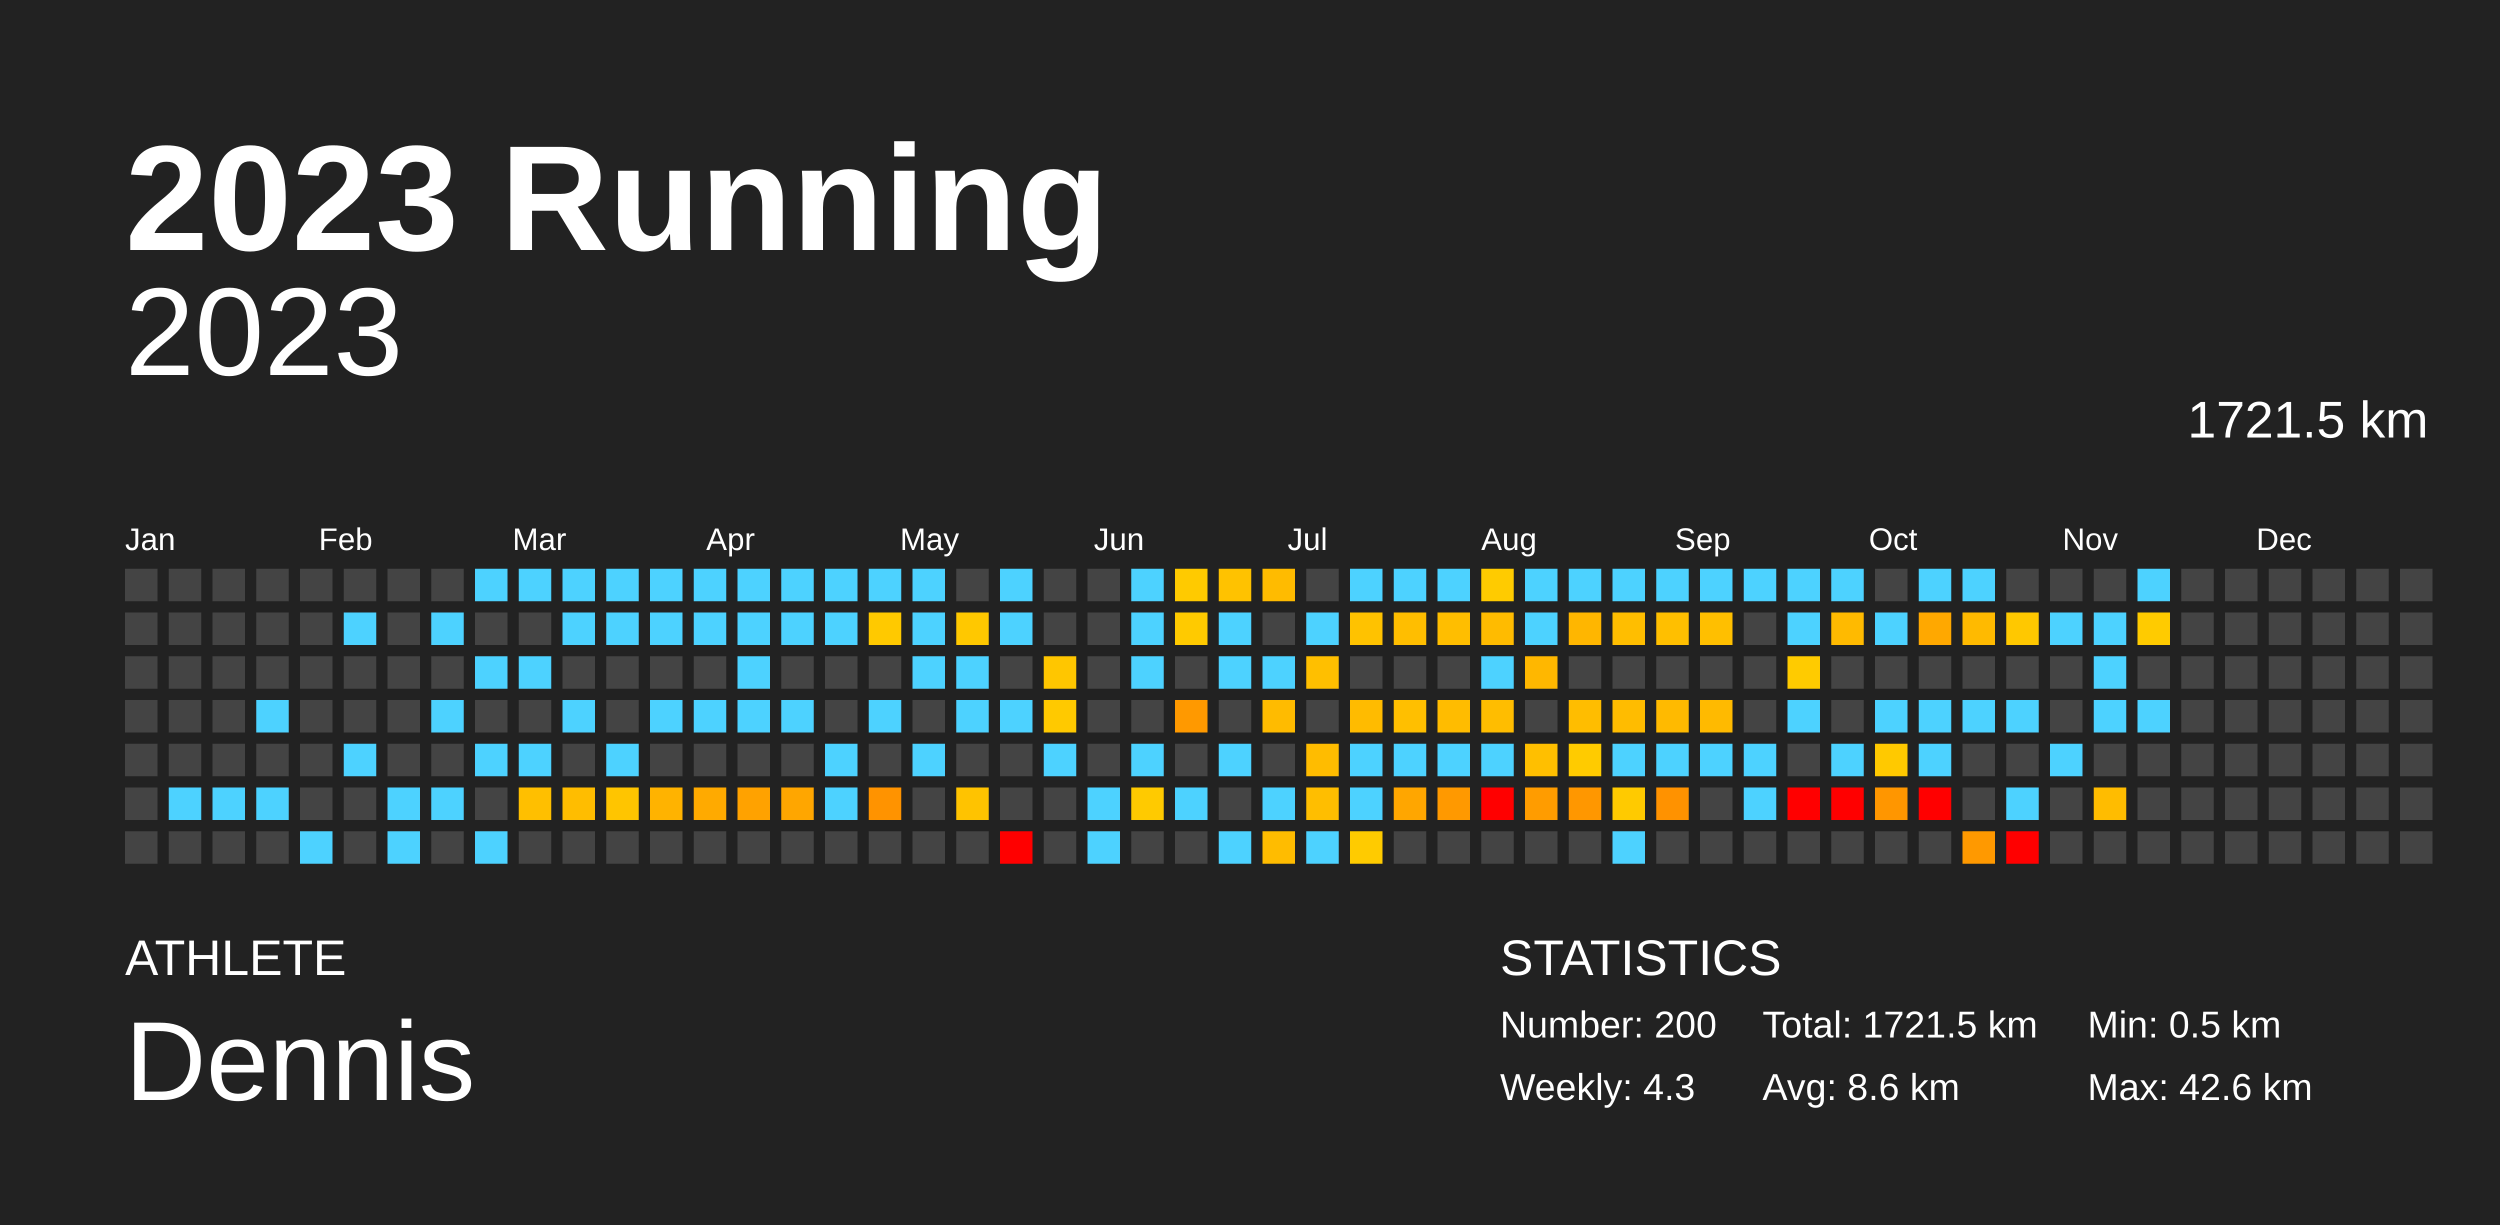
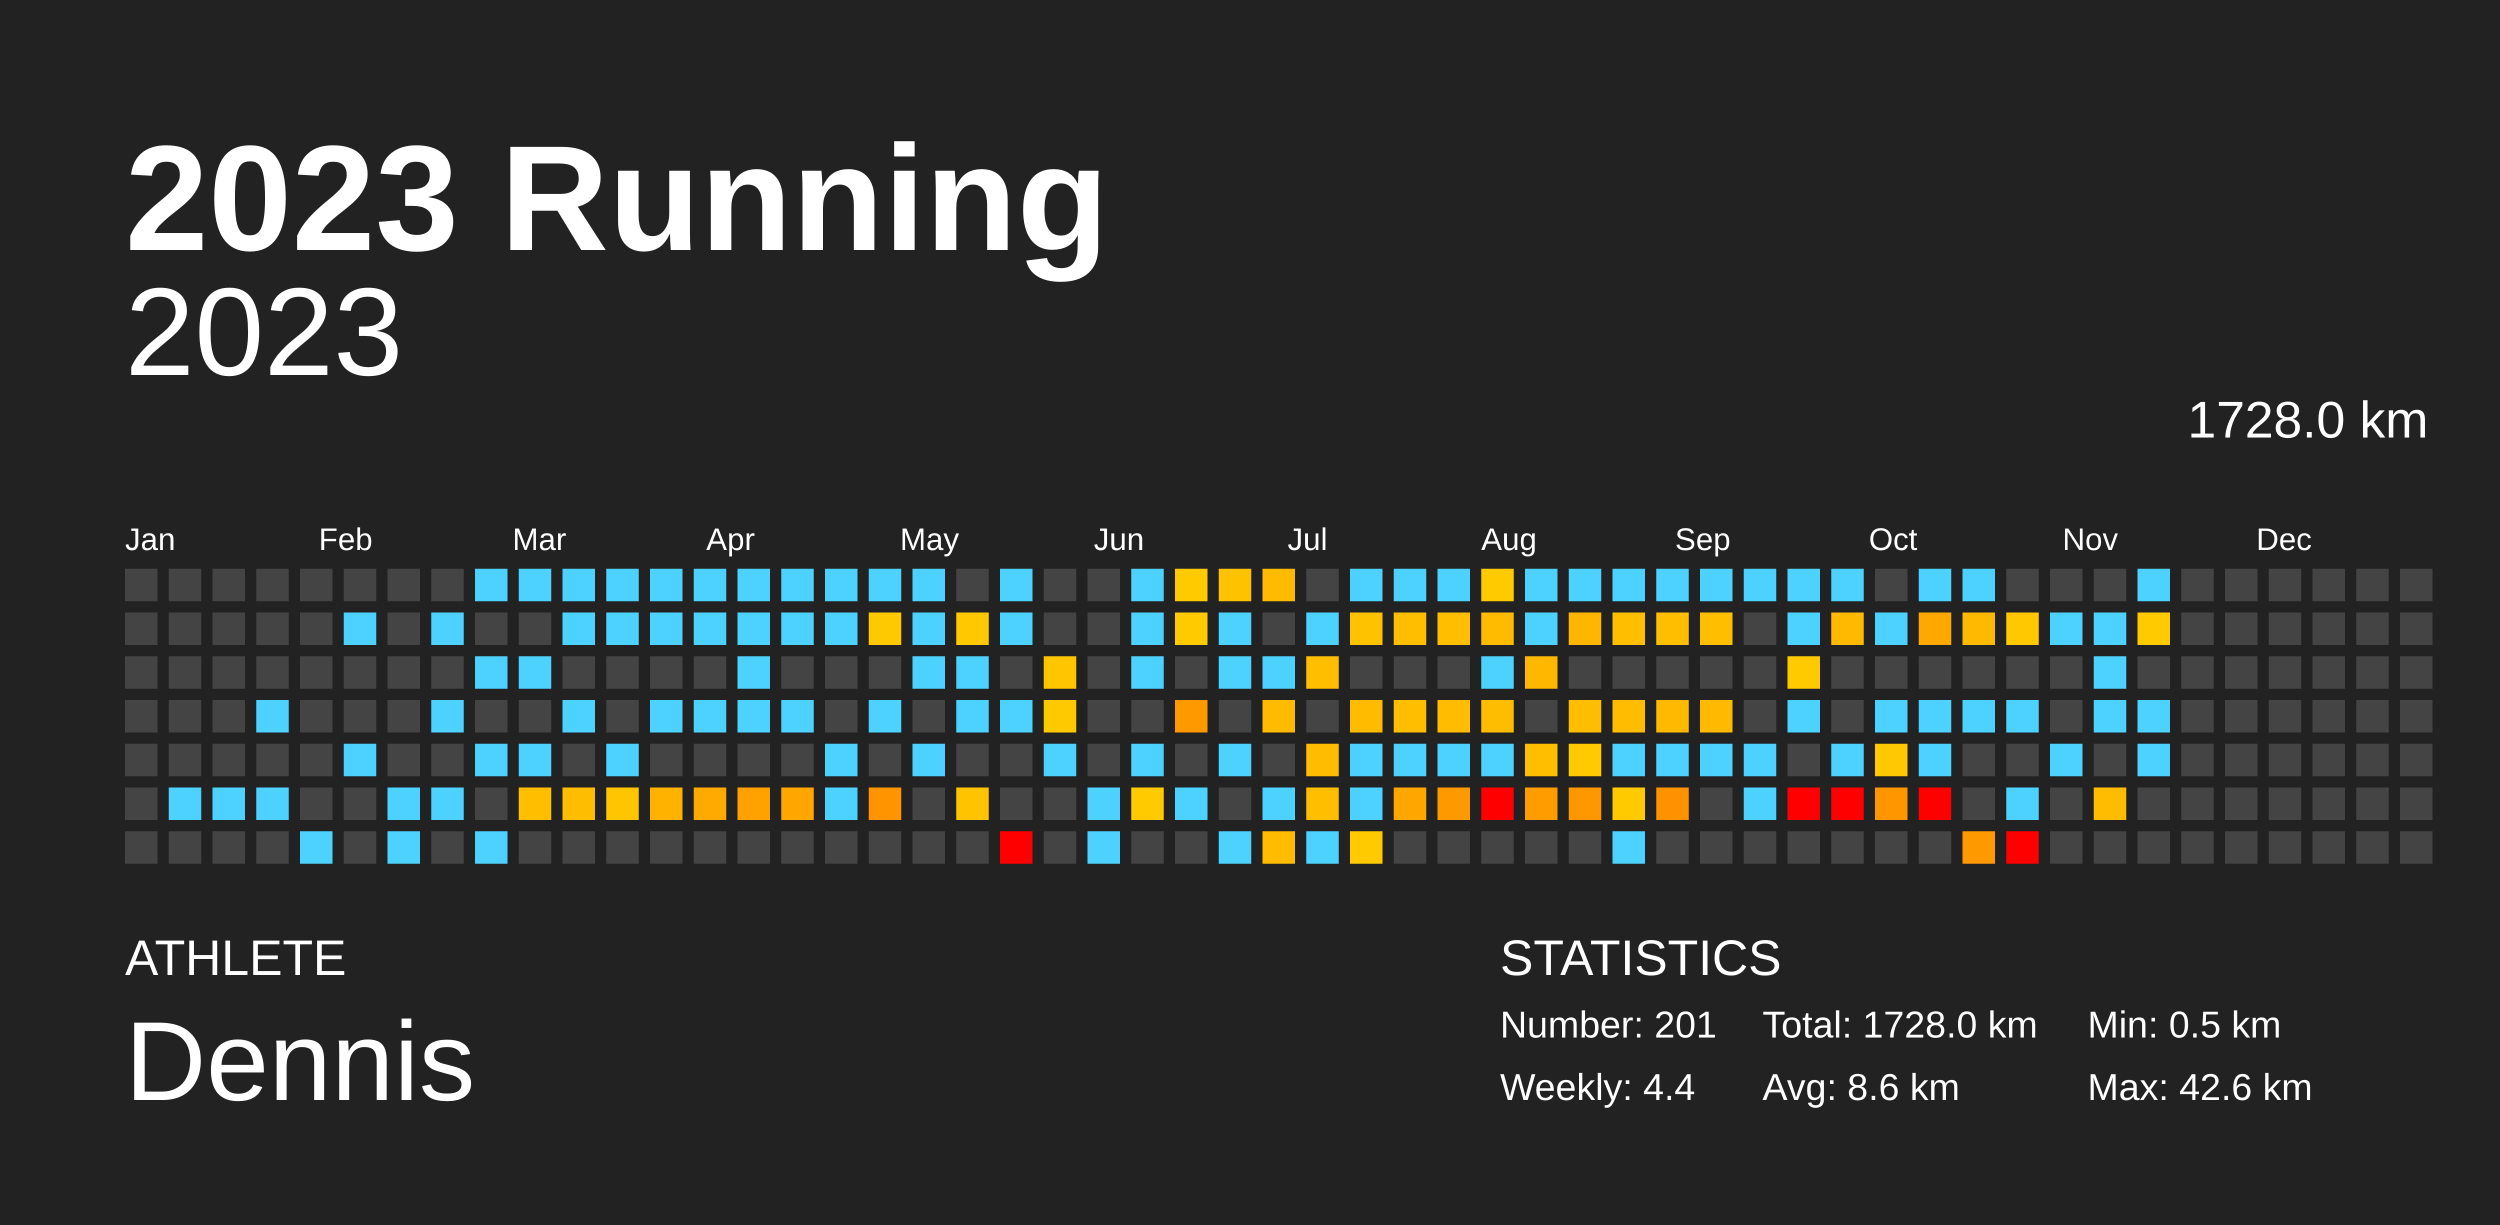
<svg xmlns="http://www.w3.org/2000/svg" baseProfile="full" height="98mm" version="1.1" viewBox="0,0,200,98" width="200mm">
  <defs />
  <rect fill="#222222" height="98" width="200" x="0" y="0" />
  <text fill="#FFFFFF" style="font-size:12px; font-family:Arial; font-weight:bold;" x="10" y="20">2023 Running</text>
  <text fill="#FFFFFF" style="font-size:4px; font-family:Arial" x="10" y="78">ATHLETE</text>
  <text fill="#FFFFFF" style="font-size:9px; font-family:Arial" x="10" y="88">Dennis</text>
  <text fill="#FFFFFF" style="font-size:4px; font-family:Arial" x="120" y="78">STATISTICS</text>
-   <text fill="#FFFFFF" style="font-size:3px; font-family:Arial" x="120" y="83">Number: 200</text>
-   <text fill="#FFFFFF" style="font-size:3px; font-family:Arial" x="120" y="88">Weekly: 4.3</text>
-   <text fill="#FFFFFF" style="font-size:3px; font-family:Arial" x="141" y="83">Total: 1721.5 km</text>
+   <text fill="#FFFFFF" style="font-size:3px; font-family:Arial" x="120" y="83">Number: 201</text>
+   <text fill="#FFFFFF" style="font-size:3px; font-family:Arial" x="120" y="88">Weekly: 4.4</text>
+   <text fill="#FFFFFF" style="font-size:3px; font-family:Arial" x="141" y="83">Total: 1728.0 km</text>
  <text fill="#FFFFFF" style="font-size:3px; font-family:Arial" x="141" y="88">Avg: 8.6 km</text>
  <text fill="#FFFFFF" style="font-size:3px; font-family:Arial" x="167" y="83">Min: 0.5 km</text>
  <text fill="#FFFFFF" style="font-size:3px; font-family:Arial" x="167" y="88">Max: 42.6 km</text>
  <text alignment-baseline="hanging" fill="#FFFFFF" style="font-size:10.0px; font-family:Arial;" x="10" y="30">2023</text>
-   <text alignment-baseline="hanging" fill="#FFFFFF" style="font-size:4.125px; font-family:Arial;" x="175" y="35">1721.5 km</text>
+   <text alignment-baseline="hanging" fill="#FFFFFF" style="font-size:4.125px; font-family:Arial;" x="175" y="35">1728.0 km</text>
  <text fill="#FFFFFF" style="font-size:2.5px; font-family:Arial" x="10.0" y="44">Jan</text>
  <text fill="#FFFFFF" style="font-size:2.5px; font-family:Arial" x="25.5" y="44">Feb</text>
  <text fill="#FFFFFF" style="font-size:2.5px; font-family:Arial" x="41.0" y="44">Mar</text>
  <text fill="#FFFFFF" style="font-size:2.5px; font-family:Arial" x="56.5" y="44">Apr</text>
  <text fill="#FFFFFF" style="font-size:2.5px; font-family:Arial" x="72.0" y="44">May</text>
  <text fill="#FFFFFF" style="font-size:2.5px; font-family:Arial" x="87.5" y="44">Jun</text>
  <text fill="#FFFFFF" style="font-size:2.5px; font-family:Arial" x="103.0" y="44">Jul</text>
  <text fill="#FFFFFF" style="font-size:2.5px; font-family:Arial" x="118.5" y="44">Aug</text>
  <text fill="#FFFFFF" style="font-size:2.5px; font-family:Arial" x="134.0" y="44">Sep</text>
  <text fill="#FFFFFF" style="font-size:2.5px; font-family:Arial" x="149.5" y="44">Oct</text>
  <text fill="#FFFFFF" style="font-size:2.5px; font-family:Arial" x="165.0" y="44">Nov</text>
  <text fill="#FFFFFF" style="font-size:2.5px; font-family:Arial" x="180.5" y="44">Dec</text>
  <rect fill="#444444" height="2.6" width="2.6" x="10.0" y="45.5" />
  <rect fill="#444444" height="2.6" width="2.6" x="10.0" y="49.0" />
  <rect fill="#444444" height="2.6" width="2.6" x="10.0" y="52.5" />
  <rect fill="#444444" height="2.6" width="2.6" x="10.0" y="56.0" />
  <rect fill="#444444" height="2.6" width="2.6" x="10.0" y="59.5" />
  <rect fill="#444444" height="2.6" width="2.6" x="10.0" y="63.0" />
  <rect fill="#444444" height="2.6" width="2.6" x="10.0" y="66.5" />
  <rect fill="#444444" height="2.6" width="2.6" x="13.5" y="45.5" />
  <rect fill="#444444" height="2.6" width="2.6" x="13.5" y="49.0" />
  <rect fill="#444444" height="2.6" width="2.6" x="13.5" y="52.5" />
  <rect fill="#444444" height="2.6" width="2.6" x="13.5" y="56.0" />
  <rect fill="#444444" height="2.6" width="2.6" x="13.5" y="59.5" />
  <rect fill="#4dd2ff" height="2.6" width="2.6" x="13.5" y="63.0" />
  <rect fill="#444444" height="2.6" width="2.6" x="13.5" y="66.5" />
  <rect fill="#444444" height="2.6" width="2.6" x="17.0" y="45.5" />
  <rect fill="#444444" height="2.6" width="2.6" x="17.0" y="49.0" />
  <rect fill="#444444" height="2.6" width="2.6" x="17.0" y="52.5" />
  <rect fill="#444444" height="2.6" width="2.6" x="17.0" y="56.0" />
  <rect fill="#444444" height="2.6" width="2.6" x="17.0" y="59.5" />
  <rect fill="#4dd2ff" height="2.6" width="2.6" x="17.0" y="63.0" />
  <rect fill="#444444" height="2.6" width="2.6" x="17.0" y="66.5" />
  <rect fill="#444444" height="2.6" width="2.6" x="20.5" y="45.5" />
  <rect fill="#444444" height="2.6" width="2.6" x="20.5" y="49.0" />
  <rect fill="#444444" height="2.6" width="2.6" x="20.5" y="52.5" />
  <rect fill="#4dd2ff" height="2.6" width="2.6" x="20.5" y="56.0" />
  <rect fill="#444444" height="2.6" width="2.6" x="20.5" y="59.5" />
  <rect fill="#4dd2ff" height="2.6" width="2.6" x="20.5" y="63.0" />
  <rect fill="#444444" height="2.6" width="2.6" x="20.5" y="66.5" />
  <rect fill="#444444" height="2.6" width="2.6" x="24.0" y="45.5" />
  <rect fill="#444444" height="2.6" width="2.6" x="24.0" y="49.0" />
  <rect fill="#444444" height="2.6" width="2.6" x="24.0" y="52.5" />
  <rect fill="#444444" height="2.6" width="2.6" x="24.0" y="56.0" />
  <rect fill="#444444" height="2.6" width="2.6" x="24.0" y="59.5" />
  <rect fill="#444444" height="2.6" width="2.6" x="24.0" y="63.0" />
  <rect fill="#4dd2ff" height="2.6" width="2.6" x="24.0" y="66.5" />
  <rect fill="#444444" height="2.6" width="2.6" x="27.5" y="45.5" />
  <rect fill="#4dd2ff" height="2.6" width="2.6" x="27.5" y="49.0" />
  <rect fill="#444444" height="2.6" width="2.6" x="27.5" y="52.5" />
  <rect fill="#444444" height="2.6" width="2.6" x="27.5" y="56.0" />
  <rect fill="#4dd2ff" height="2.6" width="2.6" x="27.5" y="59.5" />
  <rect fill="#444444" height="2.6" width="2.6" x="27.5" y="63.0" />
  <rect fill="#444444" height="2.6" width="2.6" x="27.5" y="66.5" />
  <rect fill="#444444" height="2.6" width="2.6" x="31.0" y="45.5" />
  <rect fill="#444444" height="2.6" width="2.6" x="31.0" y="49.0" />
  <rect fill="#444444" height="2.6" width="2.6" x="31.0" y="52.5" />
  <rect fill="#444444" height="2.6" width="2.6" x="31.0" y="56.0" />
  <rect fill="#444444" height="2.6" width="2.6" x="31.0" y="59.5" />
  <rect fill="#4dd2ff" height="2.6" width="2.6" x="31.0" y="63.0" />
  <rect fill="#4dd2ff" height="2.6" width="2.6" x="31.0" y="66.5" />
  <rect fill="#444444" height="2.6" width="2.6" x="34.5" y="45.5" />
  <rect fill="#4dd2ff" height="2.6" width="2.6" x="34.5" y="49.0" />
  <rect fill="#444444" height="2.6" width="2.6" x="34.5" y="52.5" />
  <rect fill="#4dd2ff" height="2.6" width="2.6" x="34.5" y="56.0" />
  <rect fill="#444444" height="2.6" width="2.6" x="34.5" y="59.5" />
  <rect fill="#4dd2ff" height="2.6" width="2.6" x="34.5" y="63.0" />
  <rect fill="#444444" height="2.6" width="2.6" x="34.5" y="66.5" />
  <rect fill="#4dd2ff" height="2.6" width="2.6" x="38.0" y="45.5" />
  <rect fill="#444444" height="2.6" width="2.6" x="38.0" y="49.0" />
  <rect fill="#4dd2ff" height="2.6" width="2.6" x="38.0" y="52.5" />
  <rect fill="#444444" height="2.6" width="2.6" x="38.0" y="56.0" />
  <rect fill="#4dd2ff" height="2.6" width="2.6" x="38.0" y="59.5" />
  <rect fill="#444444" height="2.6" width="2.6" x="38.0" y="63.0" />
  <rect fill="#4dd2ff" height="2.6" width="2.6" x="38.0" y="66.5" />
  <rect fill="#4dd2ff" height="2.6" width="2.6" x="41.5" y="45.5" />
  <rect fill="#444444" height="2.6" width="2.6" x="41.5" y="49.0" />
  <rect fill="#4dd2ff" height="2.6" width="2.6" x="41.5" y="52.5" />
  <rect fill="#444444" height="2.6" width="2.6" x="41.5" y="56.0" />
  <rect fill="#4dd2ff" height="2.6" width="2.6" x="41.5" y="59.5" />
  <rect fill="#ffbf00" height="2.6" width="2.6" x="41.5" y="63.0" />
  <rect fill="#444444" height="2.6" width="2.6" x="41.5" y="66.5" />
  <rect fill="#4dd2ff" height="2.6" width="2.6" x="45.0" y="45.5" />
  <rect fill="#4dd2ff" height="2.6" width="2.6" x="45.0" y="49.0" />
  <rect fill="#444444" height="2.6" width="2.6" x="45.0" y="52.5" />
  <rect fill="#4dd2ff" height="2.6" width="2.6" x="45.0" y="56.0" />
  <rect fill="#444444" height="2.6" width="2.6" x="45.0" y="59.5" />
  <rect fill="#ffbd00" height="2.6" width="2.6" x="45.0" y="63.0" />
  <rect fill="#444444" height="2.6" width="2.6" x="45.0" y="66.5" />
  <rect fill="#4dd2ff" height="2.6" width="2.6" x="48.5" y="45.5" />
  <rect fill="#4dd2ff" height="2.6" width="2.6" x="48.5" y="49.0" />
  <rect fill="#444444" height="2.6" width="2.6" x="48.5" y="52.5" />
  <rect fill="#444444" height="2.6" width="2.6" x="48.5" y="56.0" />
  <rect fill="#4dd2ff" height="2.6" width="2.6" x="48.5" y="59.5" />
  <rect fill="#ffc500" height="2.6" width="2.6" x="48.5" y="63.0" />
  <rect fill="#444444" height="2.6" width="2.6" x="48.5" y="66.5" />
  <rect fill="#4dd2ff" height="2.6" width="2.6" x="52.0" y="45.5" />
  <rect fill="#4dd2ff" height="2.6" width="2.6" x="52.0" y="49.0" />
  <rect fill="#444444" height="2.6" width="2.6" x="52.0" y="52.5" />
  <rect fill="#4dd2ff" height="2.6" width="2.6" x="52.0" y="56.0" />
  <rect fill="#444444" height="2.6" width="2.6" x="52.0" y="59.5" />
  <rect fill="#ffb300" height="2.6" width="2.6" x="52.0" y="63.0" />
  <rect fill="#444444" height="2.6" width="2.6" x="52.0" y="66.5" />
  <rect fill="#4dd2ff" height="2.6" width="2.6" x="55.5" y="45.5" />
  <rect fill="#4dd2ff" height="2.6" width="2.6" x="55.5" y="49.0" />
  <rect fill="#444444" height="2.6" width="2.6" x="55.5" y="52.5" />
  <rect fill="#4dd2ff" height="2.6" width="2.6" x="55.5" y="56.0" />
  <rect fill="#444444" height="2.6" width="2.6" x="55.5" y="59.5" />
  <rect fill="#ffaa00" height="2.6" width="2.6" x="55.5" y="63.0" />
  <rect fill="#444444" height="2.6" width="2.6" x="55.5" y="66.5" />
  <rect fill="#4dd2ff" height="2.6" width="2.6" x="59.0" y="45.5" />
  <rect fill="#4dd2ff" height="2.6" width="2.6" x="59.0" y="49.0" />
  <rect fill="#4dd2ff" height="2.6" width="2.6" x="59.0" y="52.5" />
  <rect fill="#4dd2ff" height="2.6" width="2.6" x="59.0" y="56.0" />
  <rect fill="#444444" height="2.6" width="2.6" x="59.0" y="59.5" />
  <rect fill="#ffa200" height="2.6" width="2.6" x="59.0" y="63.0" />
  <rect fill="#444444" height="2.6" width="2.6" x="59.0" y="66.5" />
  <rect fill="#4dd2ff" height="2.6" width="2.6" x="62.5" y="45.5" />
  <rect fill="#4dd2ff" height="2.6" width="2.6" x="62.5" y="49.0" />
  <rect fill="#444444" height="2.6" width="2.6" x="62.5" y="52.5" />
  <rect fill="#4dd2ff" height="2.6" width="2.6" x="62.5" y="56.0" />
  <rect fill="#444444" height="2.6" width="2.6" x="62.5" y="59.5" />
  <rect fill="#ffa600" height="2.6" width="2.6" x="62.5" y="63.0" />
  <rect fill="#444444" height="2.6" width="2.6" x="62.5" y="66.5" />
  <rect fill="#4dd2ff" height="2.6" width="2.6" x="66.0" y="45.5" />
  <rect fill="#4dd2ff" height="2.6" width="2.6" x="66.0" y="49.0" />
  <rect fill="#444444" height="2.6" width="2.6" x="66.0" y="52.5" />
  <rect fill="#444444" height="2.6" width="2.6" x="66.0" y="56.0" />
  <rect fill="#4dd2ff" height="2.6" width="2.6" x="66.0" y="59.5" />
  <rect fill="#4dd2ff" height="2.6" width="2.6" x="66.0" y="63.0" />
  <rect fill="#444444" height="2.6" width="2.6" x="66.0" y="66.5" />
  <rect fill="#4dd2ff" height="2.6" width="2.6" x="69.5" y="45.5" />
  <rect fill="#ffc900" height="2.6" width="2.6" x="69.5" y="49.0" />
  <rect fill="#444444" height="2.6" width="2.6" x="69.5" y="52.5" />
  <rect fill="#4dd2ff" height="2.6" width="2.6" x="69.5" y="56.0" />
  <rect fill="#444444" height="2.6" width="2.6" x="69.5" y="59.5" />
  <rect fill="#ff9300" height="2.6" width="2.6" x="69.5" y="63.0" />
  <rect fill="#444444" height="2.6" width="2.6" x="69.5" y="66.5" />
  <rect fill="#4dd2ff" height="2.6" width="2.6" x="73.0" y="45.5" />
  <rect fill="#4dd2ff" height="2.6" width="2.6" x="73.0" y="49.0" />
  <rect fill="#4dd2ff" height="2.6" width="2.6" x="73.0" y="52.5" />
  <rect fill="#444444" height="2.6" width="2.6" x="73.0" y="56.0" />
  <rect fill="#4dd2ff" height="2.6" width="2.6" x="73.0" y="59.5" />
  <rect fill="#444444" height="2.6" width="2.6" x="73.0" y="63.0" />
  <rect fill="#444444" height="2.6" width="2.6" x="73.0" y="66.5" />
  <rect fill="#444444" height="2.6" width="2.6" x="76.5" y="45.5" />
  <rect fill="#ffc800" height="2.6" width="2.6" x="76.5" y="49.0" />
  <rect fill="#4dd2ff" height="2.6" width="2.6" x="76.5" y="52.5" />
  <rect fill="#4dd2ff" height="2.6" width="2.6" x="76.5" y="56.0" />
  <rect fill="#444444" height="2.6" width="2.6" x="76.5" y="59.5" />
  <rect fill="#ffc300" height="2.6" width="2.6" x="76.5" y="63.0" />
  <rect fill="#444444" height="2.6" width="2.6" x="76.5" y="66.5" />
  <rect fill="#4dd2ff" height="2.6" width="2.6" x="80.0" y="45.5" />
  <rect fill="#4dd2ff" height="2.6" width="2.6" x="80.0" y="49.0" />
  <rect fill="#444444" height="2.6" width="2.6" x="80.0" y="52.5" />
  <rect fill="#4dd2ff" height="2.6" width="2.6" x="80.0" y="56.0" />
  <rect fill="#444444" height="2.6" width="2.6" x="80.0" y="59.5" />
  <rect fill="#444444" height="2.6" width="2.6" x="80.0" y="63.0" />
  <rect fill="red" height="2.6" width="2.6" x="80.0" y="66.5" />
  <rect fill="#444444" height="2.6" width="2.6" x="83.5" y="45.5" />
  <rect fill="#444444" height="2.6" width="2.6" x="83.5" y="49.0" />
  <rect fill="#ffc600" height="2.6" width="2.6" x="83.5" y="52.5" />
  <rect fill="#ffc900" height="2.6" width="2.6" x="83.5" y="56.0" />
  <rect fill="#4dd2ff" height="2.6" width="2.6" x="83.5" y="59.5" />
  <rect fill="#444444" height="2.6" width="2.6" x="83.5" y="63.0" />
  <rect fill="#444444" height="2.6" width="2.6" x="83.5" y="66.5" />
  <rect fill="#444444" height="2.6" width="2.6" x="87.0" y="45.5" />
  <rect fill="#444444" height="2.6" width="2.6" x="87.0" y="49.0" />
  <rect fill="#444444" height="2.6" width="2.6" x="87.0" y="52.5" />
  <rect fill="#444444" height="2.6" width="2.6" x="87.0" y="56.0" />
  <rect fill="#444444" height="2.6" width="2.6" x="87.0" y="59.5" />
  <rect fill="#4dd2ff" height="2.6" width="2.6" x="87.0" y="63.0" />
  <rect fill="#4dd2ff" height="2.6" width="2.6" x="87.0" y="66.5" />
  <rect fill="#4dd2ff" height="2.6" width="2.6" x="90.5" y="45.5" />
  <rect fill="#4dd2ff" height="2.6" width="2.6" x="90.5" y="49.0" />
  <rect fill="#4dd2ff" height="2.6" width="2.6" x="90.5" y="52.5" />
  <rect fill="#444444" height="2.6" width="2.6" x="90.5" y="56.0" />
  <rect fill="#4dd2ff" height="2.6" width="2.6" x="90.5" y="59.5" />
  <rect fill="#ffca00" height="2.6" width="2.6" x="90.5" y="63.0" />
  <rect fill="#444444" height="2.6" width="2.6" x="90.5" y="66.5" />
  <rect fill="#ffca00" height="2.6" width="2.6" x="94.0" y="45.5" />
  <rect fill="#ffca00" height="2.6" width="2.6" x="94.0" y="49.0" />
  <rect fill="#444444" height="2.6" width="2.6" x="94.0" y="52.5" />
  <rect fill="#ff9900" height="2.6" width="2.6" x="94.0" y="56.0" />
  <rect fill="#444444" height="2.6" width="2.6" x="94.0" y="59.5" />
  <rect fill="#4dd2ff" height="2.6" width="2.6" x="94.0" y="63.0" />
  <rect fill="#444444" height="2.6" width="2.6" x="94.0" y="66.5" />
  <rect fill="#ffc200" height="2.6" width="2.6" x="97.5" y="45.5" />
  <rect fill="#4dd2ff" height="2.6" width="2.6" x="97.5" y="49.0" />
  <rect fill="#4dd2ff" height="2.6" width="2.6" x="97.5" y="52.5" />
  <rect fill="#444444" height="2.6" width="2.6" x="97.5" y="56.0" />
  <rect fill="#4dd2ff" height="2.6" width="2.6" x="97.5" y="59.5" />
  <rect fill="#444444" height="2.6" width="2.6" x="97.5" y="63.0" />
  <rect fill="#4dd2ff" height="2.6" width="2.6" x="97.5" y="66.5" />
  <rect fill="#ffbb00" height="2.6" width="2.6" x="101.0" y="45.5" />
  <rect fill="#444444" height="2.6" width="2.6" x="101.0" y="49.0" />
  <rect fill="#4dd2ff" height="2.6" width="2.6" x="101.0" y="52.5" />
  <rect fill="#ffbb00" height="2.6" width="2.6" x="101.0" y="56.0" />
  <rect fill="#444444" height="2.6" width="2.6" x="101.0" y="59.5" />
  <rect fill="#4dd2ff" height="2.6" width="2.6" x="101.0" y="63.0" />
  <rect fill="#ffbc00" height="2.6" width="2.6" x="101.0" y="66.5" />
  <rect fill="#444444" height="2.6" width="2.6" x="104.5" y="45.5" />
  <rect fill="#4dd2ff" height="2.6" width="2.6" x="104.5" y="49.0" />
  <rect fill="#ffbf00" height="2.6" width="2.6" x="104.5" y="52.5" />
  <rect fill="#444444" height="2.6" width="2.6" x="104.5" y="56.0" />
  <rect fill="#ffbc00" height="2.6" width="2.6" x="104.5" y="59.5" />
  <rect fill="#ffbe00" height="2.6" width="2.6" x="104.5" y="63.0" />
  <rect fill="#4dd2ff" height="2.6" width="2.6" x="104.5" y="66.5" />
  <rect fill="#4dd2ff" height="2.6" width="2.6" x="108.0" y="45.5" />
  <rect fill="#ffc200" height="2.6" width="2.6" x="108.0" y="49.0" />
  <rect fill="#444444" height="2.6" width="2.6" x="108.0" y="52.5" />
  <rect fill="#ffbb00" height="2.6" width="2.6" x="108.0" y="56.0" />
  <rect fill="#4dd2ff" height="2.6" width="2.6" x="108.0" y="59.5" />
  <rect fill="#4dd2ff" height="2.6" width="2.6" x="108.0" y="63.0" />
  <rect fill="#ffcb00" height="2.6" width="2.6" x="108.0" y="66.5" />
  <rect fill="#4dd2ff" height="2.6" width="2.6" x="111.5" y="45.5" />
  <rect fill="#ffbe00" height="2.6" width="2.6" x="111.5" y="49.0" />
  <rect fill="#444444" height="2.6" width="2.6" x="111.5" y="52.5" />
  <rect fill="#ffbf00" height="2.6" width="2.6" x="111.5" y="56.0" />
  <rect fill="#4dd2ff" height="2.6" width="2.6" x="111.5" y="59.5" />
  <rect fill="#ffa600" height="2.6" width="2.6" x="111.5" y="63.0" />
  <rect fill="#444444" height="2.6" width="2.6" x="111.5" y="66.5" />
  <rect fill="#4dd2ff" height="2.6" width="2.6" x="115.0" y="45.5" />
  <rect fill="#ffbe00" height="2.6" width="2.6" x="115.0" y="49.0" />
  <rect fill="#444444" height="2.6" width="2.6" x="115.0" y="52.5" />
  <rect fill="#ffbc00" height="2.6" width="2.6" x="115.0" y="56.0" />
  <rect fill="#4dd2ff" height="2.6" width="2.6" x="115.0" y="59.5" />
  <rect fill="#ff9900" height="2.6" width="2.6" x="115.0" y="63.0" />
  <rect fill="#444444" height="2.6" width="2.6" x="115.0" y="66.5" />
  <rect fill="#ffcb00" height="2.6" width="2.6" x="118.5" y="45.5" />
  <rect fill="#ffbb00" height="2.6" width="2.6" x="118.5" y="49.0" />
  <rect fill="#4dd2ff" height="2.6" width="2.6" x="118.5" y="52.5" />
  <rect fill="#ffbd00" height="2.6" width="2.6" x="118.5" y="56.0" />
  <rect fill="#4dd2ff" height="2.6" width="2.6" x="118.5" y="59.5" />
  <rect fill="red" height="2.6" width="2.6" x="118.5" y="63.0" />
  <rect fill="#444444" height="2.6" width="2.6" x="118.5" y="66.5" />
  <rect fill="#4dd2ff" height="2.6" width="2.6" x="122.0" y="45.5" />
  <rect fill="#4dd2ff" height="2.6" width="2.6" x="122.0" y="49.0" />
  <rect fill="#ffb700" height="2.6" width="2.6" x="122.0" y="52.5" />
  <rect fill="#444444" height="2.6" width="2.6" x="122.0" y="56.0" />
  <rect fill="#ffbf00" height="2.6" width="2.6" x="122.0" y="59.5" />
  <rect fill="#ff9c00" height="2.6" width="2.6" x="122.0" y="63.0" />
  <rect fill="#444444" height="2.6" width="2.6" x="122.0" y="66.5" />
  <rect fill="#4dd2ff" height="2.6" width="2.6" x="125.5" y="45.5" />
  <rect fill="#ffb600" height="2.6" width="2.6" x="125.5" y="49.0" />
  <rect fill="#444444" height="2.6" width="2.6" x="125.5" y="52.5" />
  <rect fill="#ffbd00" height="2.6" width="2.6" x="125.5" y="56.0" />
  <rect fill="#ffcb00" height="2.6" width="2.6" x="125.5" y="59.5" />
  <rect fill="#ff9700" height="2.6" width="2.6" x="125.5" y="63.0" />
  <rect fill="#444444" height="2.6" width="2.6" x="125.5" y="66.5" />
  <rect fill="#4dd2ff" height="2.6" width="2.6" x="129.0" y="45.5" />
  <rect fill="#ffbe00" height="2.6" width="2.6" x="129.0" y="49.0" />
  <rect fill="#444444" height="2.6" width="2.6" x="129.0" y="52.5" />
  <rect fill="#ffbc00" height="2.6" width="2.6" x="129.0" y="56.0" />
  <rect fill="#4dd2ff" height="2.6" width="2.6" x="129.0" y="59.5" />
  <rect fill="#ffca00" height="2.6" width="2.6" x="129.0" y="63.0" />
  <rect fill="#4dd2ff" height="2.6" width="2.6" x="129.0" y="66.5" />
  <rect fill="#4dd2ff" height="2.6" width="2.6" x="132.5" y="45.5" />
  <rect fill="#ffbf00" height="2.6" width="2.6" x="132.5" y="49.0" />
  <rect fill="#444444" height="2.6" width="2.6" x="132.5" y="52.5" />
  <rect fill="#ffba00" height="2.6" width="2.6" x="132.5" y="56.0" />
  <rect fill="#4dd2ff" height="2.6" width="2.6" x="132.5" y="59.5" />
  <rect fill="#ff9200" height="2.6" width="2.6" x="132.5" y="63.0" />
  <rect fill="#444444" height="2.6" width="2.6" x="132.5" y="66.5" />
  <rect fill="#4dd2ff" height="2.6" width="2.6" x="136.0" y="45.5" />
  <rect fill="#ffbf00" height="2.6" width="2.6" x="136.0" y="49.0" />
  <rect fill="#444444" height="2.6" width="2.6" x="136.0" y="52.5" />
  <rect fill="#ffba00" height="2.6" width="2.6" x="136.0" y="56.0" />
  <rect fill="#4dd2ff" height="2.6" width="2.6" x="136.0" y="59.5" />
  <rect fill="#444444" height="2.6" width="2.6" x="136.0" y="63.0" />
  <rect fill="#444444" height="2.6" width="2.6" x="136.0" y="66.5" />
  <rect fill="#4dd2ff" height="2.6" width="2.6" x="139.5" y="45.5" />
  <rect fill="#444444" height="2.6" width="2.6" x="139.5" y="49.0" />
  <rect fill="#444444" height="2.6" width="2.6" x="139.5" y="52.5" />
  <rect fill="#444444" height="2.6" width="2.6" x="139.5" y="56.0" />
  <rect fill="#4dd2ff" height="2.6" width="2.6" x="139.5" y="59.5" />
  <rect fill="#4dd2ff" height="2.6" width="2.6" x="139.5" y="63.0" />
  <rect fill="#444444" height="2.6" width="2.6" x="139.5" y="66.5" />
  <rect fill="#4dd2ff" height="2.6" width="2.6" x="143.0" y="45.5" />
  <rect fill="#4dd2ff" height="2.6" width="2.6" x="143.0" y="49.0" />
  <rect fill="#ffcb00" height="2.6" width="2.6" x="143.0" y="52.5" />
  <rect fill="#4dd2ff" height="2.6" width="2.6" x="143.0" y="56.0" />
  <rect fill="#444444" height="2.6" width="2.6" x="143.0" y="59.5" />
  <rect fill="red" height="2.6" width="2.6" x="143.0" y="63.0" />
  <rect fill="#444444" height="2.6" width="2.6" x="143.0" y="66.5" />
  <rect fill="#4dd2ff" height="2.6" width="2.6" x="146.5" y="45.5" />
  <rect fill="#ffba00" height="2.6" width="2.6" x="146.5" y="49.0" />
  <rect fill="#444444" height="2.6" width="2.6" x="146.5" y="52.5" />
  <rect fill="#444444" height="2.6" width="2.6" x="146.5" y="56.0" />
  <rect fill="#4dd2ff" height="2.6" width="2.6" x="146.5" y="59.5" />
  <rect fill="red" height="2.6" width="2.6" x="146.5" y="63.0" />
  <rect fill="#444444" height="2.6" width="2.6" x="146.5" y="66.5" />
  <rect fill="#444444" height="2.6" width="2.6" x="150.0" y="45.5" />
  <rect fill="#4dd2ff" height="2.6" width="2.6" x="150.0" y="49.0" />
  <rect fill="#444444" height="2.6" width="2.6" x="150.0" y="52.5" />
  <rect fill="#4dd2ff" height="2.6" width="2.6" x="150.0" y="56.0" />
  <rect fill="#ffc900" height="2.6" width="2.6" x="150.0" y="59.5" />
  <rect fill="#ff9600" height="2.6" width="2.6" x="150.0" y="63.0" />
  <rect fill="#444444" height="2.6" width="2.6" x="150.0" y="66.5" />
  <rect fill="#4dd2ff" height="2.6" width="2.6" x="153.5" y="45.5" />
  <rect fill="#ffa800" height="2.6" width="2.6" x="153.5" y="49.0" />
  <rect fill="#444444" height="2.6" width="2.6" x="153.5" y="52.5" />
  <rect fill="#4dd2ff" height="2.6" width="2.6" x="153.5" y="56.0" />
  <rect fill="#4dd2ff" height="2.6" width="2.6" x="153.5" y="59.5" />
  <rect fill="red" height="2.6" width="2.6" x="153.5" y="63.0" />
  <rect fill="#444444" height="2.6" width="2.6" x="153.5" y="66.5" />
  <rect fill="#4dd2ff" height="2.6" width="2.6" x="157.0" y="45.5" />
  <rect fill="#ffba00" height="2.6" width="2.6" x="157.0" y="49.0" />
  <rect fill="#444444" height="2.6" width="2.6" x="157.0" y="52.5" />
  <rect fill="#4dd2ff" height="2.6" width="2.6" x="157.0" y="56.0" />
  <rect fill="#444444" height="2.6" width="2.6" x="157.0" y="59.5" />
  <rect fill="#444444" height="2.6" width="2.6" x="157.0" y="63.0" />
  <rect fill="#ff9900" height="2.6" width="2.6" x="157.0" y="66.5" />
  <rect fill="#444444" height="2.6" width="2.6" x="160.5" y="45.5" />
  <rect fill="#ffc800" height="2.6" width="2.6" x="160.5" y="49.0" />
  <rect fill="#444444" height="2.6" width="2.6" x="160.5" y="52.5" />
  <rect fill="#4dd2ff" height="2.6" width="2.6" x="160.5" y="56.0" />
  <rect fill="#444444" height="2.6" width="2.6" x="160.5" y="59.5" />
  <rect fill="#4dd2ff" height="2.6" width="2.6" x="160.5" y="63.0" />
  <rect fill="red" height="2.6" width="2.6" x="160.5" y="66.5" />
  <rect fill="#444444" height="2.6" width="2.6" x="164.0" y="45.5" />
  <rect fill="#4dd2ff" height="2.6" width="2.6" x="164.0" y="49.0" />
  <rect fill="#444444" height="2.6" width="2.6" x="164.0" y="52.5" />
  <rect fill="#444444" height="2.6" width="2.6" x="164.0" y="56.0" />
  <rect fill="#4dd2ff" height="2.6" width="2.6" x="164.0" y="59.5" />
  <rect fill="#444444" height="2.6" width="2.6" x="164.0" y="63.0" />
  <rect fill="#444444" height="2.6" width="2.6" x="164.0" y="66.5" />
  <rect fill="#444444" height="2.6" width="2.6" x="167.5" y="45.5" />
  <rect fill="#4dd2ff" height="2.6" width="2.6" x="167.5" y="49.0" />
  <rect fill="#4dd2ff" height="2.6" width="2.6" x="167.5" y="52.5" />
  <rect fill="#4dd2ff" height="2.6" width="2.6" x="167.5" y="56.0" />
  <rect fill="#444444" height="2.6" width="2.6" x="167.5" y="59.5" />
  <rect fill="#ffbc00" height="2.6" width="2.6" x="167.5" y="63.0" />
  <rect fill="#444444" height="2.6" width="2.6" x="167.5" y="66.5" />
  <rect fill="#4dd2ff" height="2.6" width="2.6" x="171.0" y="45.5" />
  <rect fill="#ffcb00" height="2.6" width="2.6" x="171.0" y="49.0" />
  <rect fill="#444444" height="2.6" width="2.6" x="171.0" y="52.5" />
  <rect fill="#4dd2ff" height="2.6" width="2.6" x="171.0" y="56.0" />
-   <rect fill="#444444" height="2.6" width="2.6" x="171.0" y="59.5" />
+   <rect fill="#4dd2ff" height="2.6" width="2.6" x="171.0" y="59.5" />
  <rect fill="#444444" height="2.6" width="2.6" x="171.0" y="63.0" />
  <rect fill="#444444" height="2.6" width="2.6" x="171.0" y="66.5" />
  <rect fill="#444444" height="2.6" width="2.6" x="174.5" y="45.5" />
  <rect fill="#444444" height="2.6" width="2.6" x="174.5" y="49.0" />
  <rect fill="#444444" height="2.6" width="2.6" x="174.5" y="52.5" />
  <rect fill="#444444" height="2.6" width="2.6" x="174.5" y="56.0" />
  <rect fill="#444444" height="2.6" width="2.6" x="174.5" y="59.5" />
  <rect fill="#444444" height="2.6" width="2.6" x="174.5" y="63.0" />
  <rect fill="#444444" height="2.6" width="2.6" x="174.5" y="66.5" />
  <rect fill="#444444" height="2.6" width="2.6" x="178.0" y="45.5" />
  <rect fill="#444444" height="2.6" width="2.6" x="178.0" y="49.0" />
  <rect fill="#444444" height="2.6" width="2.6" x="178.0" y="52.5" />
  <rect fill="#444444" height="2.6" width="2.6" x="178.0" y="56.0" />
  <rect fill="#444444" height="2.6" width="2.6" x="178.0" y="59.5" />
  <rect fill="#444444" height="2.6" width="2.6" x="178.0" y="63.0" />
  <rect fill="#444444" height="2.6" width="2.6" x="178.0" y="66.5" />
  <rect fill="#444444" height="2.6" width="2.6" x="181.5" y="45.5" />
  <rect fill="#444444" height="2.6" width="2.6" x="181.5" y="49.0" />
  <rect fill="#444444" height="2.6" width="2.6" x="181.5" y="52.5" />
  <rect fill="#444444" height="2.6" width="2.6" x="181.5" y="56.0" />
  <rect fill="#444444" height="2.6" width="2.6" x="181.5" y="59.5" />
  <rect fill="#444444" height="2.6" width="2.6" x="181.5" y="63.0" />
  <rect fill="#444444" height="2.6" width="2.6" x="181.5" y="66.5" />
  <rect fill="#444444" height="2.6" width="2.6" x="185.0" y="45.5" />
  <rect fill="#444444" height="2.6" width="2.6" x="185.0" y="49.0" />
  <rect fill="#444444" height="2.6" width="2.6" x="185.0" y="52.5" />
  <rect fill="#444444" height="2.6" width="2.6" x="185.0" y="56.0" />
  <rect fill="#444444" height="2.6" width="2.6" x="185.0" y="59.5" />
  <rect fill="#444444" height="2.6" width="2.6" x="185.0" y="63.0" />
  <rect fill="#444444" height="2.6" width="2.6" x="185.0" y="66.5" />
  <rect fill="#444444" height="2.6" width="2.6" x="188.5" y="45.5" />
  <rect fill="#444444" height="2.6" width="2.6" x="188.5" y="49.0" />
  <rect fill="#444444" height="2.6" width="2.6" x="188.5" y="52.5" />
  <rect fill="#444444" height="2.6" width="2.6" x="188.5" y="56.0" />
  <rect fill="#444444" height="2.6" width="2.6" x="188.5" y="59.5" />
  <rect fill="#444444" height="2.6" width="2.6" x="188.5" y="63.0" />
  <rect fill="#444444" height="2.6" width="2.6" x="188.5" y="66.5" />
  <rect fill="#444444" height="2.6" width="2.6" x="192.0" y="45.5" />
  <rect fill="#444444" height="2.6" width="2.6" x="192.0" y="49.0" />
  <rect fill="#444444" height="2.6" width="2.6" x="192.0" y="52.5" />
  <rect fill="#444444" height="2.6" width="2.6" x="192.0" y="56.0" />
  <rect fill="#444444" height="2.6" width="2.6" x="192.0" y="59.5" />
  <rect fill="#444444" height="2.6" width="2.6" x="192.0" y="63.0" />
  <rect fill="#444444" height="2.6" width="2.6" x="192.0" y="66.5" />
</svg>
